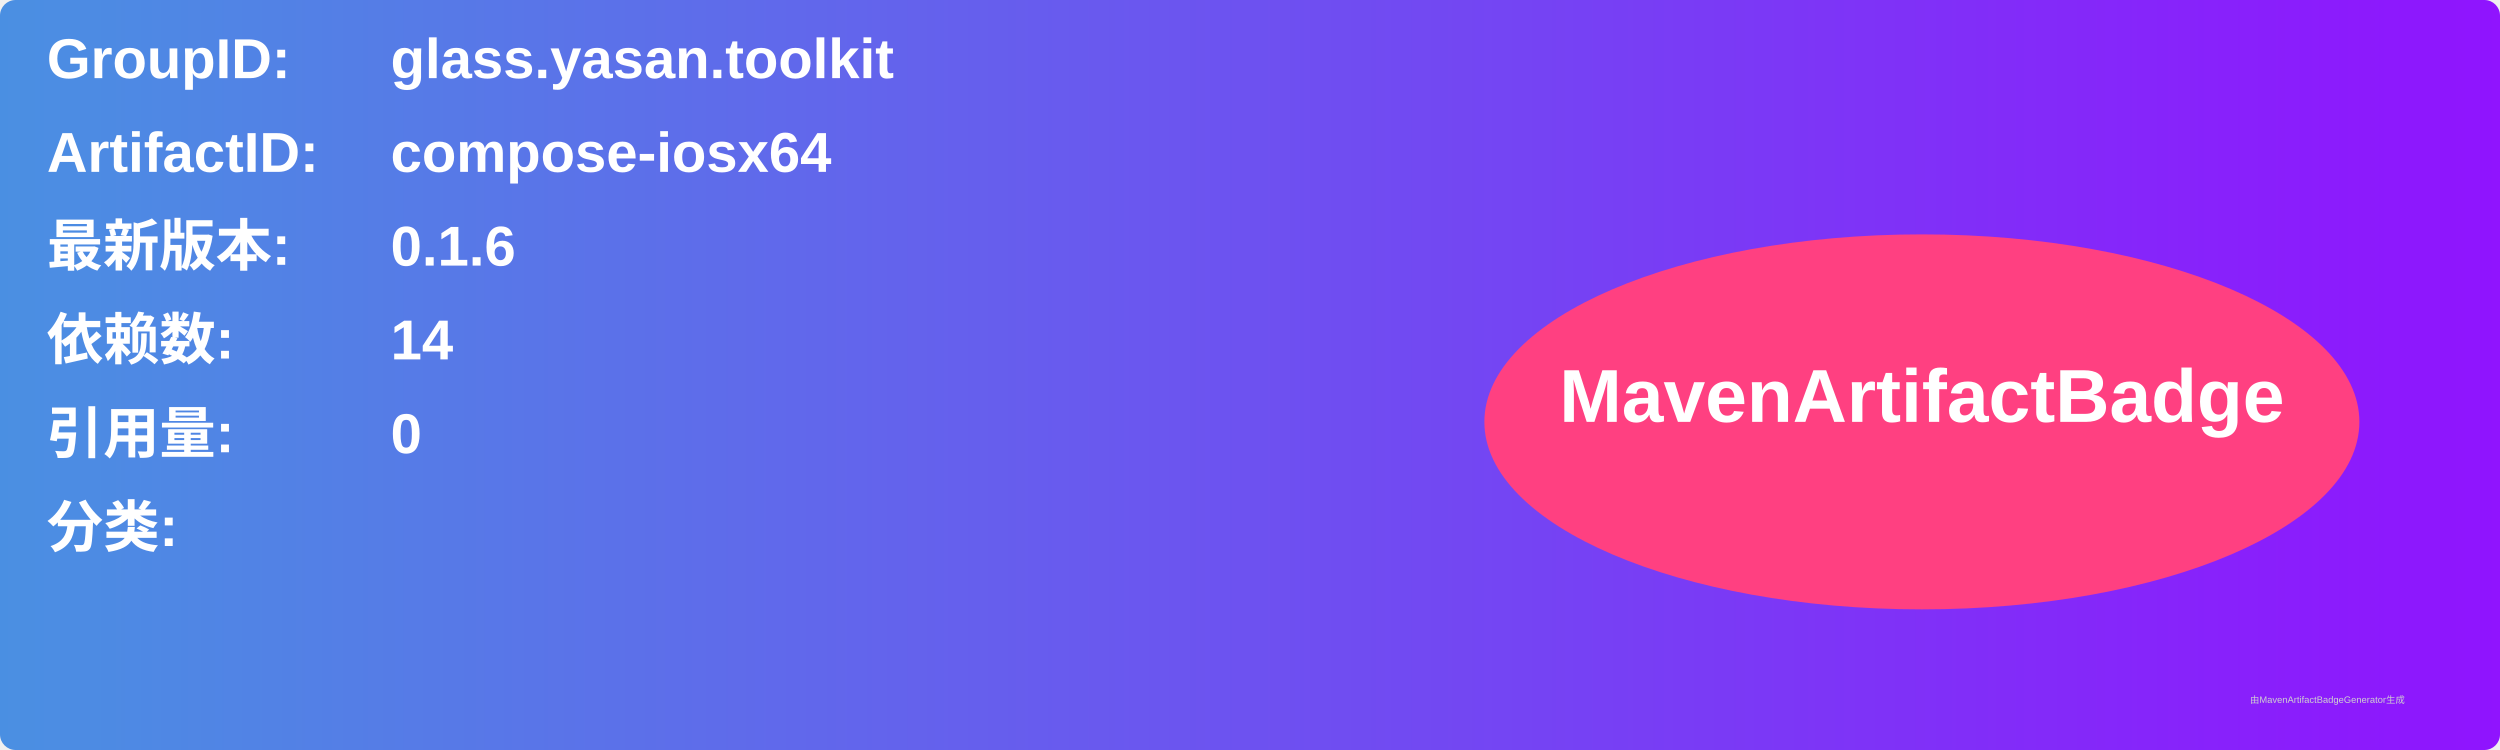
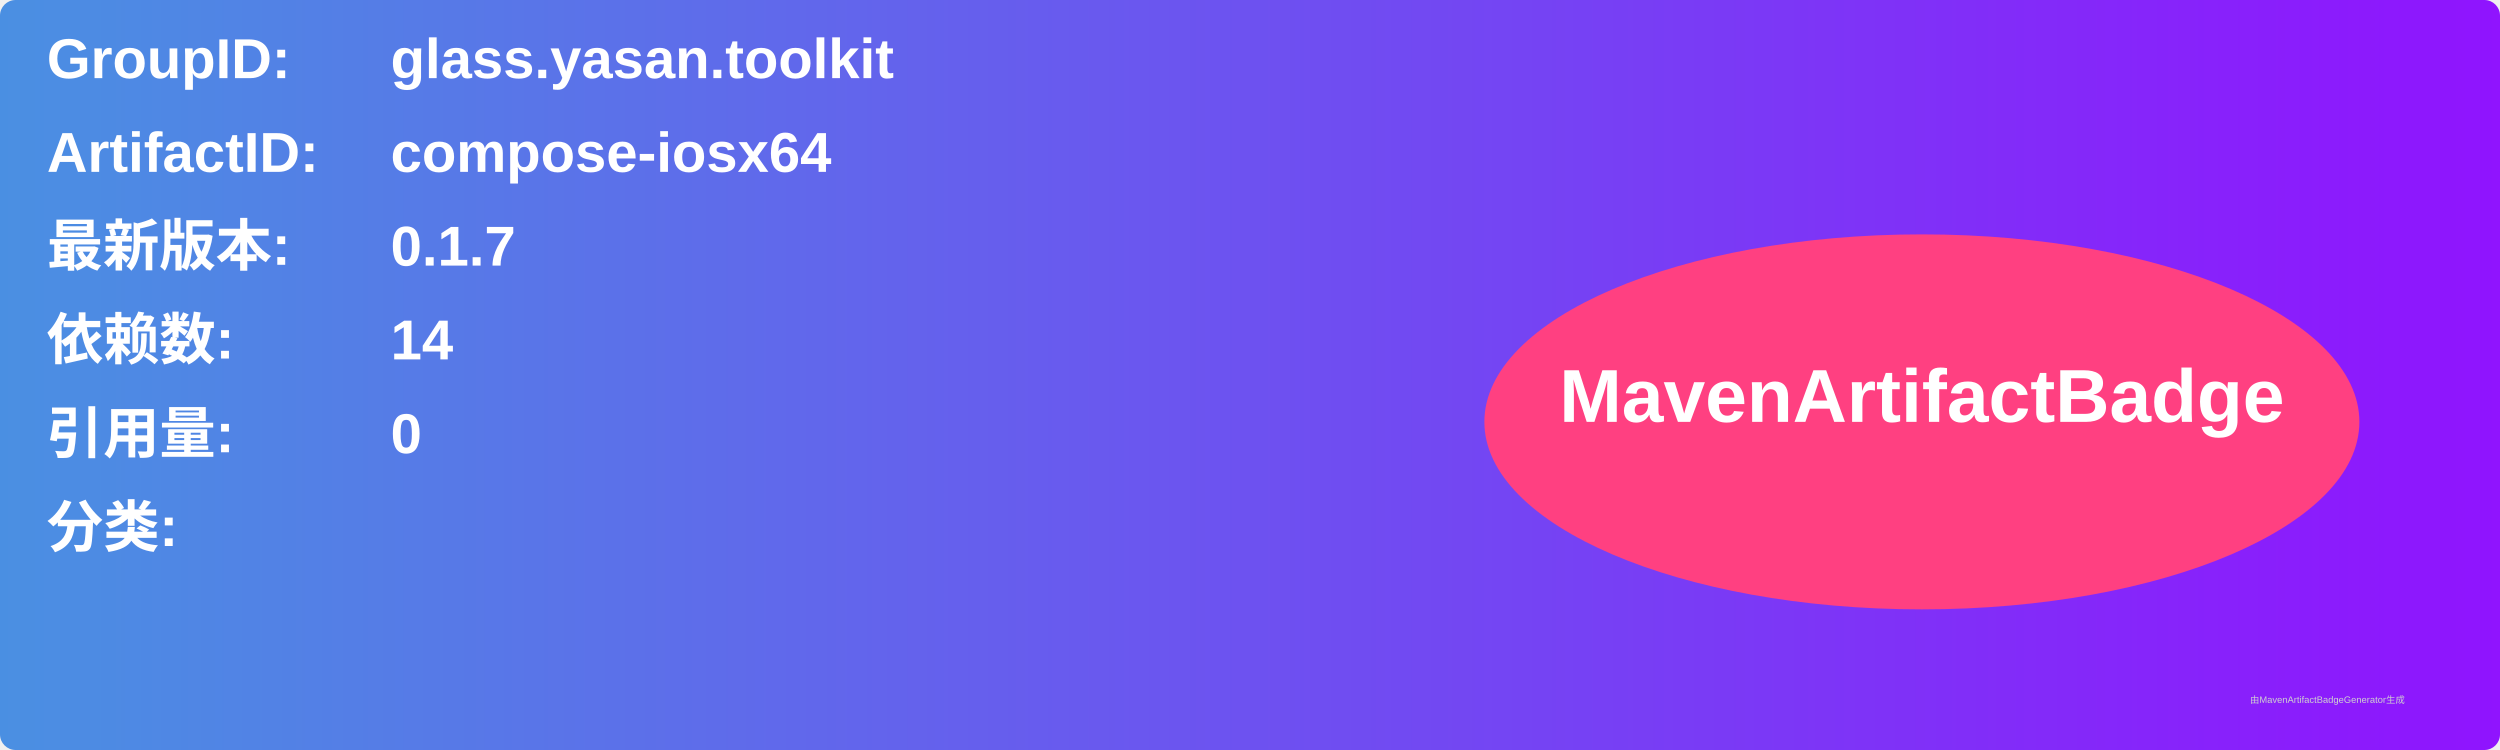
<svg xmlns="http://www.w3.org/2000/svg" width="800" height="240" viewBox="0 0 800 240">
  <linearGradient id="grad" x1="0%" y1="0%" x2="100%" y2="0%">
    <stop offset="0%" stop-color="#4a90e2" />
    <stop offset="100%" stop-color="#9013fe" />
  </linearGradient>
  <rect width="100%" height="100%" rx="5" ry="5" fill="url(#grad)" />
  <g transform="translate(15, 15)">
    <text x="0" y="10" font-family="Arial" font-size="18" fill="white" font-weight="bold" width="260">GroupID:</text>
    <text x="110" y="10" font-family="Arial" font-size="18" fill="white" font-weight="bold" width="460">glass.yasan.toolkit</text>
    <text x="0" y="40" font-family="Arial" font-size="18" fill="white" font-weight="bold" width="260">ArtifactID:</text>
    <text x="110" y="40" font-family="Arial" font-size="18" fill="white" font-weight="bold" width="460">compose-iosx64</text>
    <text x="0" y="70" font-family="Arial" font-size="18" fill="white" font-weight="bold">最新版本:</text>
    <text x="110" y="70" font-family="Arial" font-size="18" fill="white" font-weight="bold">
-       <tspan font-weight="bold">0.1.6</tspan>
+       <tspan font-weight="bold">0.1.7</tspan>
    </text>
    <text x="0" y="100" font-family="Arial" font-size="18" fill="white" font-weight="bold">依赖数: </text>
    <text x="110" y="100" font-family="Arial" font-size="18" fill="white">
      <tspan font-weight="bold">14</tspan>
    </text>
    <text x="0" y="130" font-family="Arial" font-size="18" fill="white" font-weight="bold">引用量: </text>
    <text x="110" y="130" font-family="Arial" font-size="18" fill="white">
      <tspan font-weight="bold">0</tspan>
    </text>
    <text x="0" y="160" font-family="Arial" font-size="18" fill="white" font-weight="bold">分类:</text>
    <text x="10" y="190" font-family="Arial" font-size="10" fill="white">
      <tspan font-weight="bold" />
    </text>
    <ellipse cx="600" cy="120" rx="140" ry="60" fill="#ff4081" />
    <text x="600" y="120" text-anchor="middle" font-family="Arial" font-size="24" fill="white" font-weight="bold">MavenArtifactBadge</text>
  </g>
  <text x="720" y="225" font-family="Arial" font-size="3" fill="#d0d0d0">由MavenArtifactBadgeGenerator生成</text>
</svg>
